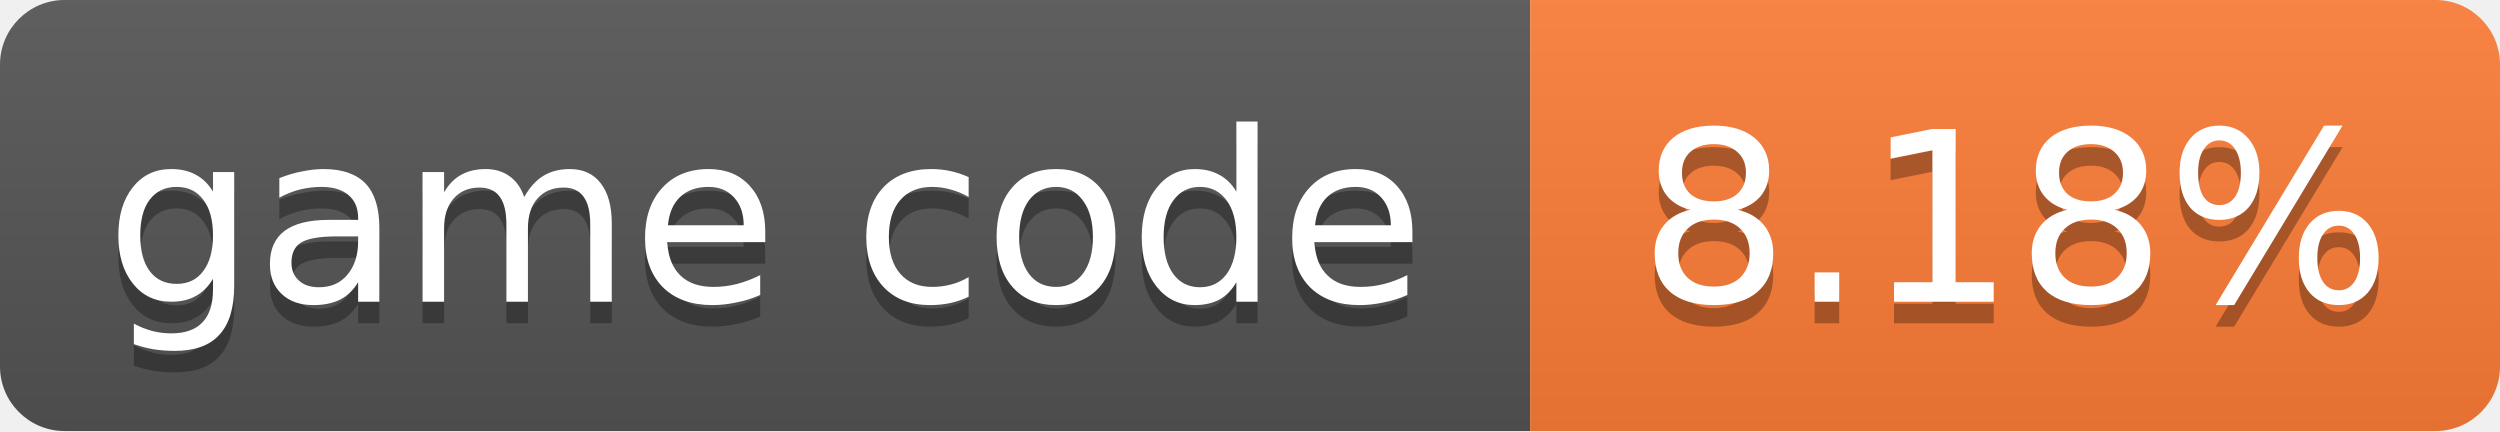
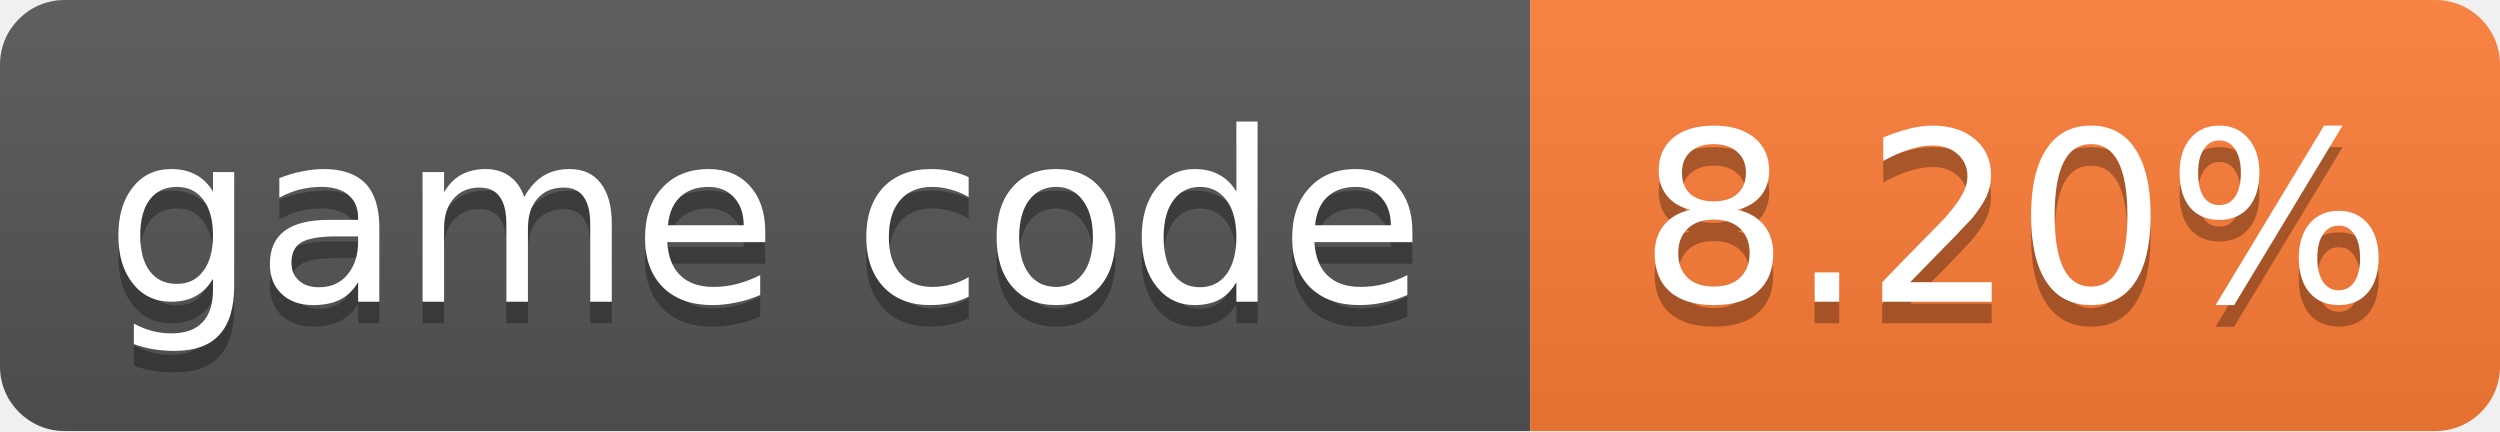
- <svg xmlns="http://www.w3.org/2000/svg" width="116" height="20" role="img" aria-label="game code: 8.18%">
+ <svg xmlns="http://www.w3.org/2000/svg" width="116" height="20" role="img" aria-label="game code: 8.20%">
  <linearGradient id="s" x2="0" y2="100%">
    <stop offset="0" stop-color="#bbb" stop-opacity=".1" />
    <stop offset="1" stop-opacity=".1" />
  </linearGradient>
  <clipPath id="r">
    <rect width="116" height="20" rx="3" fill="#fff" />
  </clipPath>
  <g clip-path="url(#r)">
    <rect width="71" height="20" fill="#555" />
    <rect x="71" width="45" height="20" fill="#fe7d37" />
    <rect width="116" height="20" fill="url(#s)" />
  </g>
  <g fill="#fff" text-anchor="middle" font-family="Verdana,Geneva,DejaVu Sans,sans-serif" font-size="11">
    <text x="35.5" y="15" fill="#010101" fill-opacity=".3">game code</text>
    <text x="35.5" y="14">game code</text>
-     <text x="93.5" y="15" fill="#010101" fill-opacity=".3">8.18%</text>
-     <text x="93.5" y="14">8.18%</text>
+     <text x="93.5" y="15" fill="#010101" fill-opacity=".3">8.20%</text>
+     <text x="93.5" y="14">8.20%</text>
  </g>
</svg>
